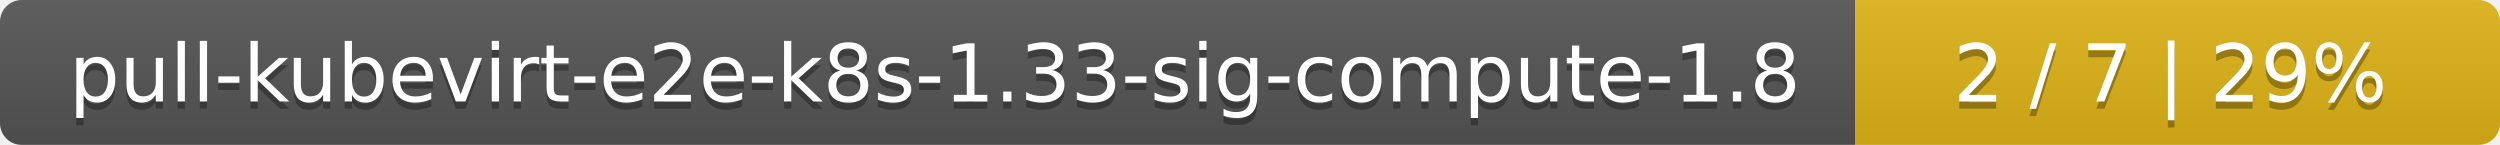
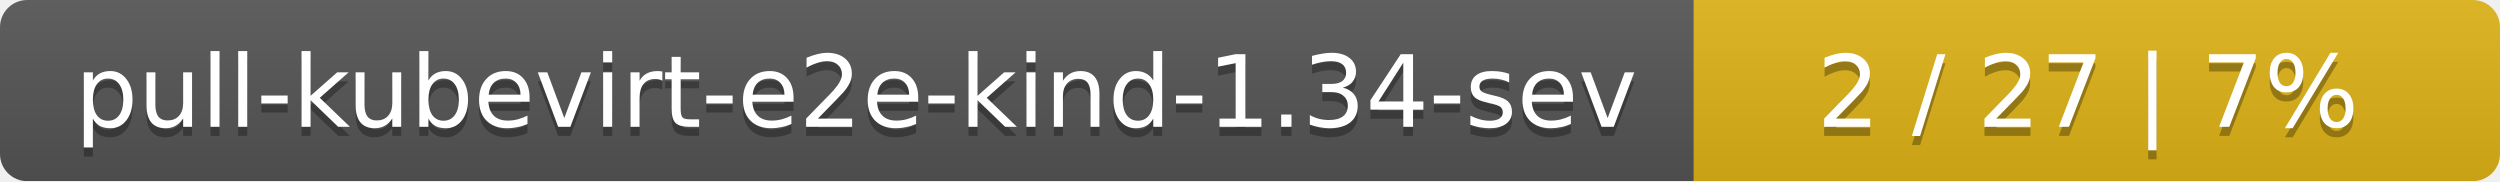
- <svg xmlns="http://www.w3.org/2000/svg" width="345" height="20">
+ <svg xmlns="http://www.w3.org/2000/svg" width="276" height="20">
  <linearGradient id="smooth" x2="0" y2="100%">
    <stop offset="0" stop-color="#bbb" stop-opacity=".1" />
    <stop offset="1" stop-opacity=".1" />
  </linearGradient>
  <mask id="round">
-     <rect width="345" height="20" rx="3" fill="#fff" />
+     <rect width="276" height="20" rx="3" fill="#fff" />
  </mask>
  <g mask="url(#round)">
-     <rect width="256" height="20" fill="#555" />
-     <rect x="256" width="89" height="20" fill="#dfb317" />
-     <rect width="345" height="20" fill="url(#smooth)" />
+     <rect width="187" height="20" fill="#555" />
+     <rect x="187" width="89" height="20" fill="#dfb317" />
+     <rect width="276" height="20" fill="url(#smooth)" />
  </g>
  <g fill="#fff" text-anchor="middle" font-family="DejaVu Sans,Verdana,Geneva,sans-serif" font-size="11">
-     <text x="129" y="15" fill="#010101" fill-opacity=".3">pull-kubevirt-e2e-k8s-1.33-sig-compute-1.8</text>
-     <text x="129" y="14">pull-kubevirt-e2e-k8s-1.33-sig-compute-1.8</text>
-     <text x="299.5" y="15" fill="#010101" fill-opacity=".3">2 / 7    |    29%</text>
-     <text x="299.5" y="14">2 / 7    |    29%</text>
+     <text x="94.5" y="15" fill="#010101" fill-opacity=".3">pull-kubevirt-e2e-kind-1.34-sev</text>
+     <text x="94.5" y="14">pull-kubevirt-e2e-kind-1.34-sev</text>
+     <text x="230.5" y="15" fill="#010101" fill-opacity=".3">2 / 27    |    7%</text>
+     <text x="230.5" y="14">2 / 27    |    7%</text>
  </g>
</svg>
